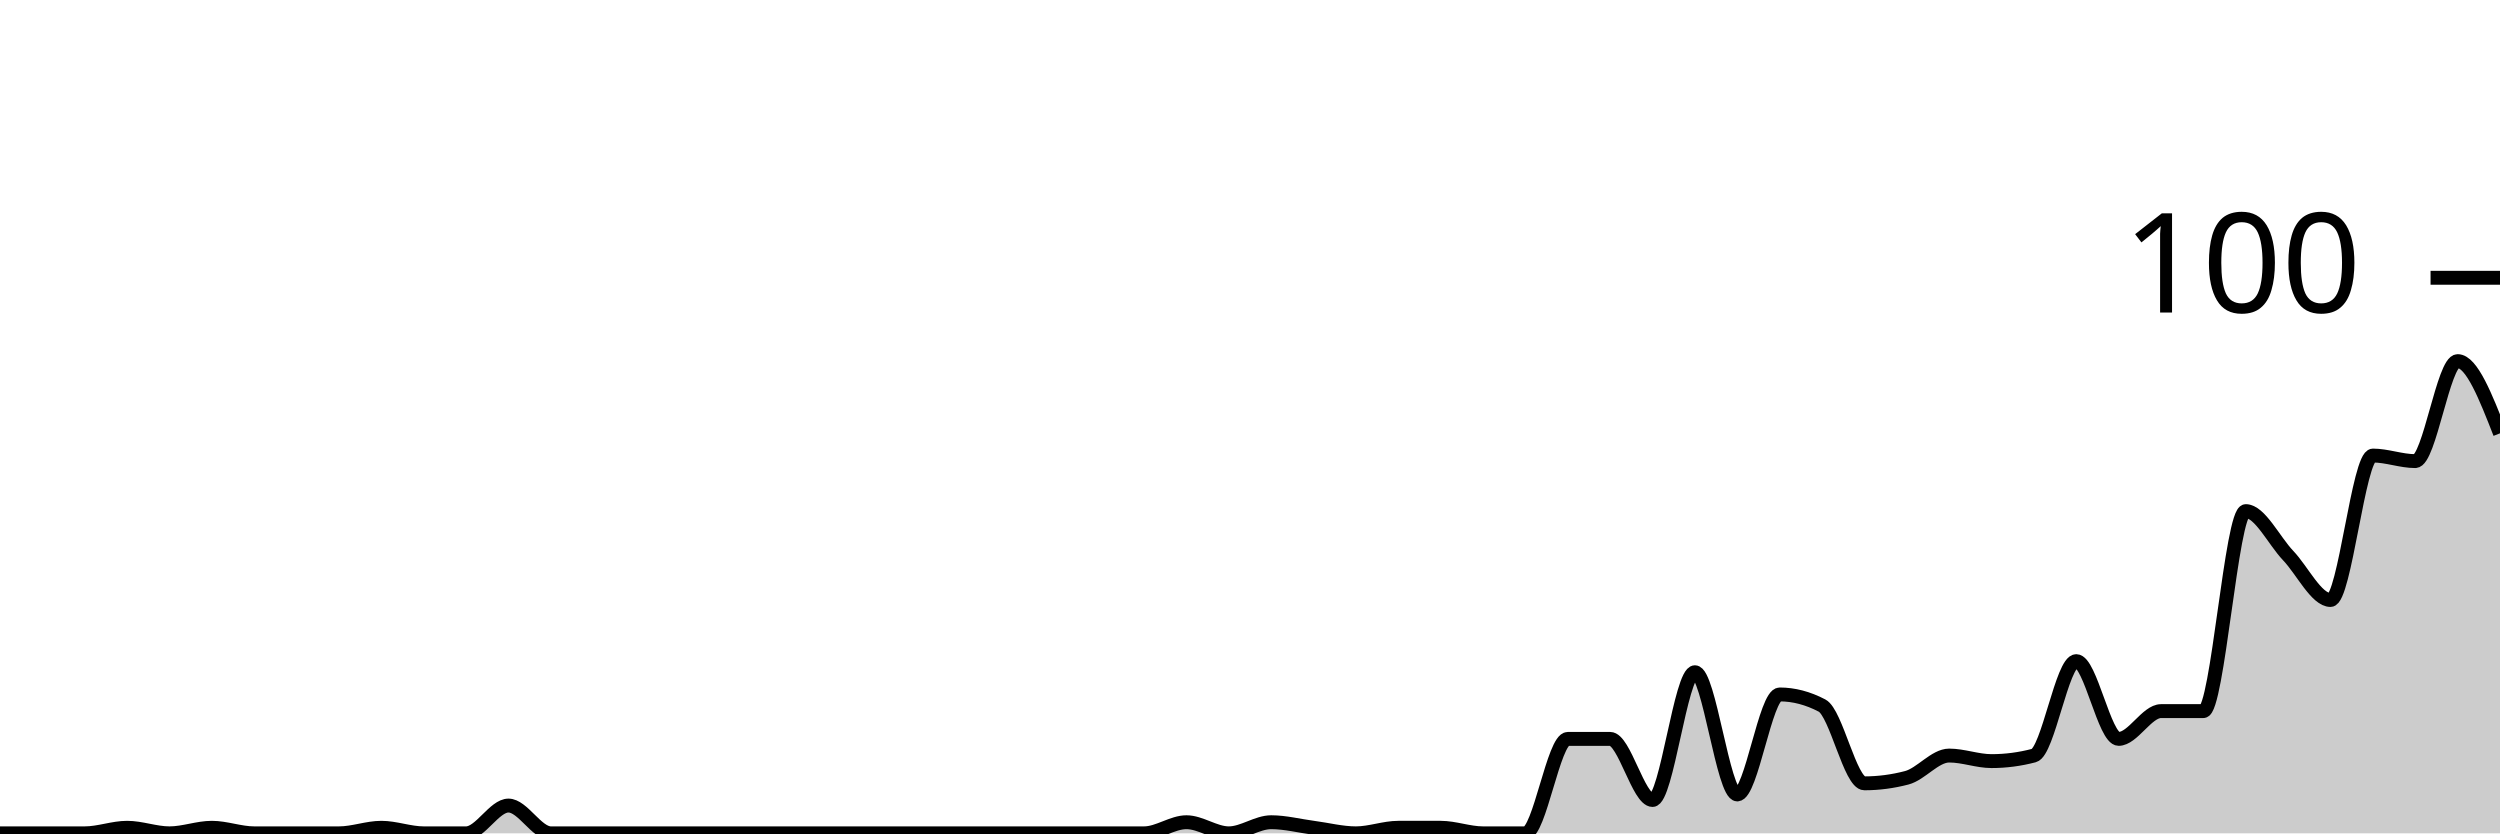
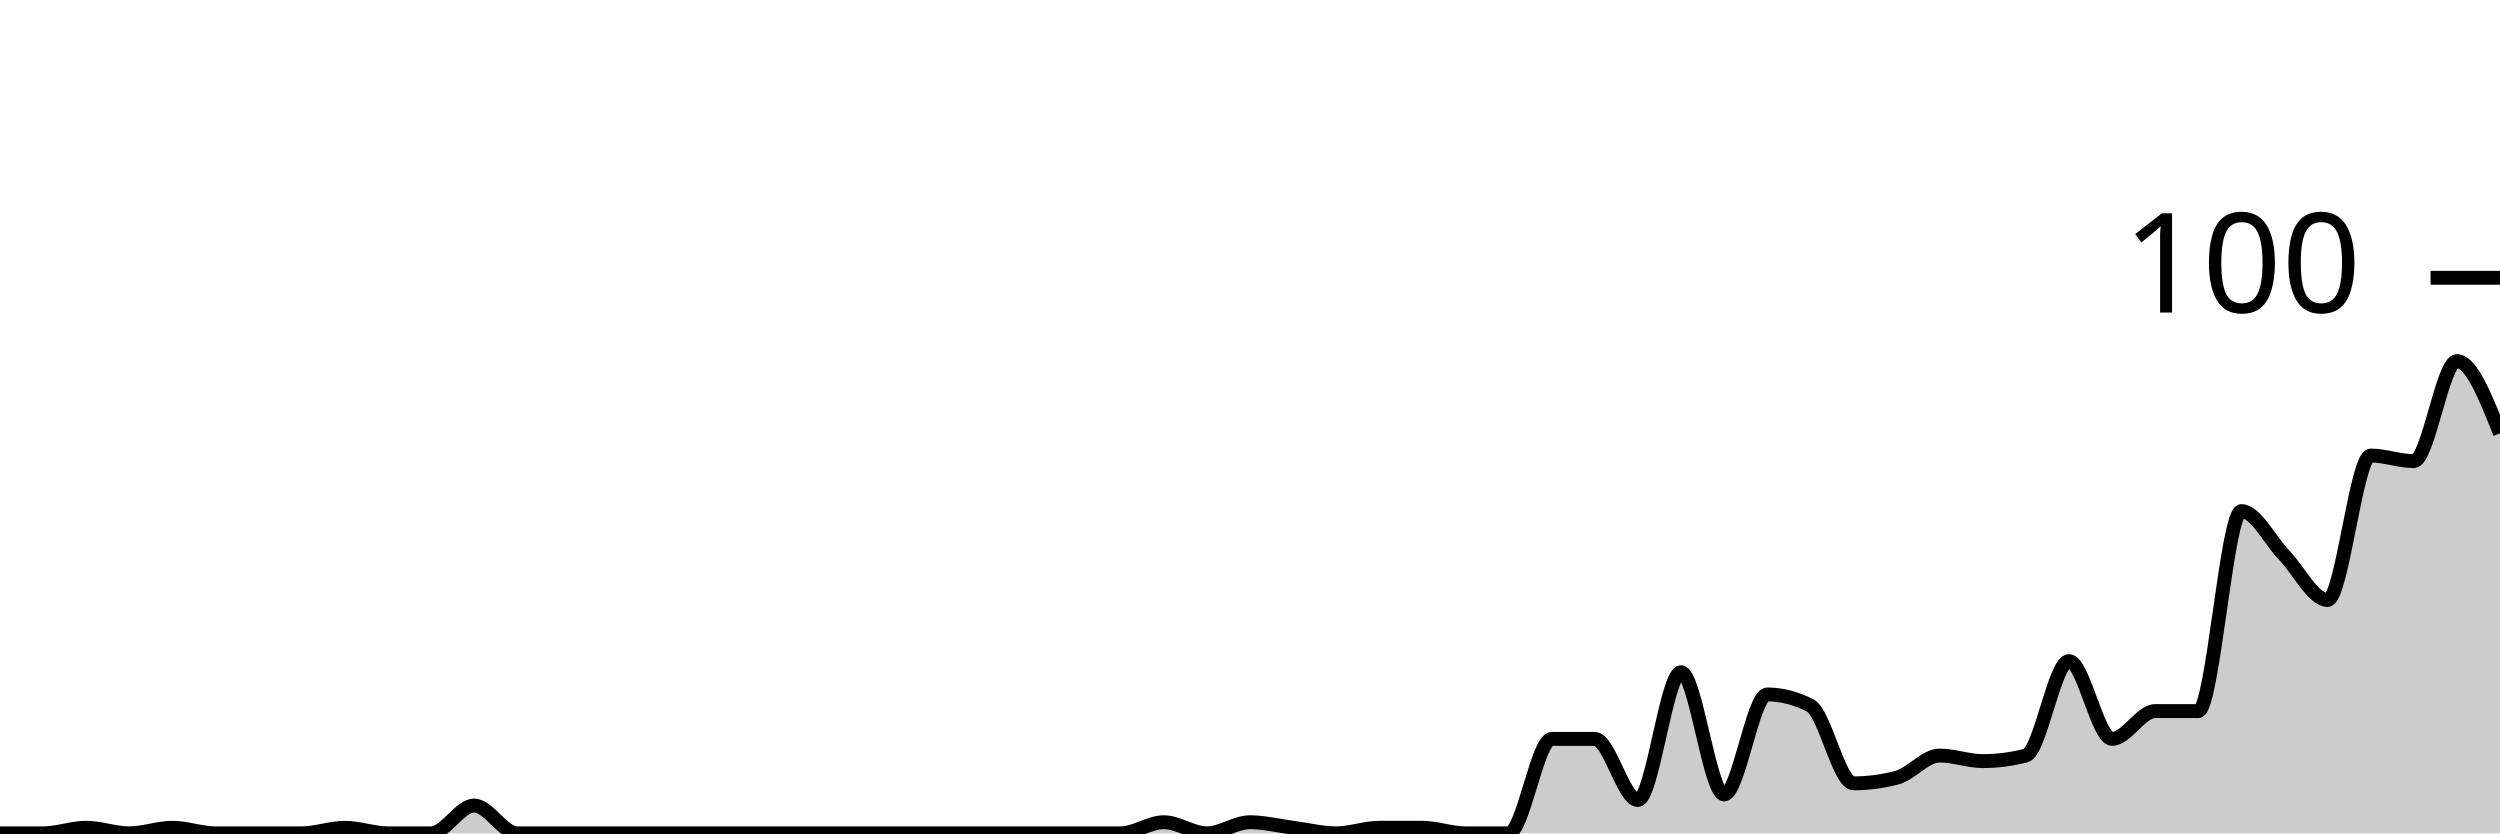
<svg xmlns="http://www.w3.org/2000/svg" viewBox="0 0 180 60">
  <g transform="translate(0,20)">
-     <path class="area" fill="rgba(0, 0, 0, 0.2)" d="M0,40C1.017,40,2.034,40,3.051,40C4.068,40,5.085,40,6.102,40C7.119,40,8.136,39.6,9.153,39.6C10.169,39.6,11.186,40,12.203,40C13.22,40,14.237,39.6,15.254,39.6C16.271,39.6,17.288,40,18.305,40C19.322,40,20.339,40,21.356,40C22.373,40,23.39,40,24.407,40C25.424,40,26.441,39.6,27.458,39.6C28.475,39.6,29.492,40,30.508,40C31.525,40,32.542,40,33.559,40C34.576,40,35.593,38,36.61,38C37.627,38,38.644,40,39.661,40C40.678,40,41.695,40,42.712,40C43.729,40,44.746,40,45.763,40C46.78,40,47.797,40,48.814,40C49.831,40,50.847,40,51.864,40C52.881,40,53.898,40,54.915,40C55.932,40,56.949,40,57.966,40C58.983,40,60,40,61.017,40C62.034,40,63.051,40,64.068,40C65.085,40,66.102,40,67.119,40C68.136,40,69.153,40,70.169,40C71.186,40,72.203,40,73.22,40C74.237,40,75.254,40,76.271,40C77.288,40,78.305,40,79.322,40C80.339,40,81.356,40,82.373,40C83.39,40,84.407,39.2,85.424,39.2C86.441,39.2,87.458,40,88.475,40C89.492,40,90.508,39.2,91.525,39.2C92.542,39.2,93.559,39.467,94.576,39.6C95.593,39.733,96.61,40,97.627,40C98.644,40,99.661,39.6,100.678,39.6C101.695,39.6,102.712,39.6,103.729,39.6C104.746,39.6,105.763,40,106.78,40C107.797,40,108.814,40,109.831,40C110.847,40,111.864,33.2,112.881,33.2C113.898,33.2,114.915,33.2,115.932,33.2C116.949,33.2,117.966,37.6,118.983,37.6C120,37.6,121.017,28.4,122.034,28.4C123.051,28.4,124.068,37.2,125.085,37.2C126.102,37.2,127.119,30,128.136,30C129.153,30,130.169,30.267,131.186,30.8C132.203,31.333,133.22,36.4,134.237,36.4C135.254,36.4,136.271,36.267,137.288,36C138.305,35.733,139.322,34.4,140.339,34.4C141.356,34.4,142.373,34.8,143.39,34.8C144.407,34.8,145.424,34.667,146.441,34.4C147.458,34.133,148.475,27.6,149.492,27.6C150.508,27.6,151.525,33.2,152.542,33.2C153.559,33.2,154.576,31.2,155.593,31.2C156.61,31.2,157.627,31.2,158.644,31.2C159.661,31.2,160.678,16.8,161.695,16.8C162.712,16.8,163.729,18.933,164.746,20C165.763,21.067,166.78,23.2,167.797,23.2C168.814,23.2,169.831,12.8,170.847,12.8C171.864,12.8,172.881,13.2,173.898,13.2C174.915,13.2,175.932,6,176.949,6C177.966,6,178.983,8.6,180,11.2L180,40C178.983,40,177.966,40,176.949,40C175.932,40,174.915,40,173.898,40C172.881,40,171.864,40,170.847,40C169.831,40,168.814,40,167.797,40C166.78,40,165.763,40,164.746,40C163.729,40,162.712,40,161.695,40C160.678,40,159.661,40,158.644,40C157.627,40,156.61,40,155.593,40C154.576,40,153.559,40,152.542,40C151.525,40,150.508,40,149.492,40C148.475,40,147.458,40,146.441,40C145.424,40,144.407,40,143.39,40C142.373,40,141.356,40,140.339,40C139.322,40,138.305,40,137.288,40C136.271,40,135.254,40,134.237,40C133.22,40,132.203,40,131.186,40C130.169,40,129.153,40,128.136,40C127.119,40,126.102,40,125.085,40C124.068,40,123.051,40,122.034,40C121.017,40,120,40,118.983,40C117.966,40,116.949,40,115.932,40C114.915,40,113.898,40,112.881,40C111.864,40,110.847,40,109.831,40C108.814,40,107.797,40,106.78,40C105.763,40,104.746,40,103.729,40C102.712,40,101.695,40,100.678,40C99.661,40,98.644,40,97.627,40C96.61,40,95.593,40,94.576,40C93.559,40,92.542,40,91.525,40C90.508,40,89.492,40,88.475,40C87.458,40,86.441,40,85.424,40C84.407,40,83.39,40,82.373,40C81.356,40,80.339,40,79.322,40C78.305,40,77.288,40,76.271,40C75.254,40,74.237,40,73.22,40C72.203,40,71.186,40,70.169,40C69.153,40,68.136,40,67.119,40C66.102,40,65.085,40,64.068,40C63.051,40,62.034,40,61.017,40C60,40,58.983,40,57.966,40C56.949,40,55.932,40,54.915,40C53.898,40,52.881,40,51.864,40C50.847,40,49.831,40,48.814,40C47.797,40,46.78,40,45.763,40C44.746,40,43.729,40,42.712,40C41.695,40,40.678,40,39.661,40C38.644,40,37.627,40,36.61,40C35.593,40,34.576,40,33.559,40C32.542,40,31.525,40,30.508,40C29.492,40,28.475,40,27.458,40C26.441,40,25.424,40,24.407,40C23.39,40,22.373,40,21.356,40C20.339,40,19.322,40,18.305,40C17.288,40,16.271,40,15.254,40C14.237,40,13.22,40,12.203,40C11.186,40,10.169,40,9.153,40C8.136,40,7.119,40,6.102,40C5.085,40,4.068,40,3.051,40C2.034,40,1.017,40,0,40Z" />
-     <path class="line" stroke="black" fill="none" d="M0,40C1.017,40,2.034,40,3.051,40C4.068,40,5.085,40,6.102,40C7.119,40,8.136,39.6,9.153,39.6C10.169,39.6,11.186,40,12.203,40C13.22,40,14.237,39.6,15.254,39.6C16.271,39.6,17.288,40,18.305,40C19.322,40,20.339,40,21.356,40C22.373,40,23.39,40,24.407,40C25.424,40,26.441,39.6,27.458,39.6C28.475,39.6,29.492,40,30.508,40C31.525,40,32.542,40,33.559,40C34.576,40,35.593,38,36.61,38C37.627,38,38.644,40,39.661,40C40.678,40,41.695,40,42.712,40C43.729,40,44.746,40,45.763,40C46.78,40,47.797,40,48.814,40C49.831,40,50.847,40,51.864,40C52.881,40,53.898,40,54.915,40C55.932,40,56.949,40,57.966,40C58.983,40,60,40,61.017,40C62.034,40,63.051,40,64.068,40C65.085,40,66.102,40,67.119,40C68.136,40,69.153,40,70.169,40C71.186,40,72.203,40,73.22,40C74.237,40,75.254,40,76.271,40C77.288,40,78.305,40,79.322,40C80.339,40,81.356,40,82.373,40C83.39,40,84.407,39.2,85.424,39.2C86.441,39.2,87.458,40,88.475,40C89.492,40,90.508,39.2,91.525,39.2C92.542,39.2,93.559,39.467,94.576,39.6C95.593,39.733,96.61,40,97.627,40C98.644,40,99.661,39.6,100.678,39.6C101.695,39.6,102.712,39.6,103.729,39.6C104.746,39.6,105.763,40,106.78,40C107.797,40,108.814,40,109.831,40C110.847,40,111.864,33.2,112.881,33.2C113.898,33.2,114.915,33.2,115.932,33.2C116.949,33.2,117.966,37.6,118.983,37.6C120,37.6,121.017,28.4,122.034,28.4C123.051,28.4,124.068,37.2,125.085,37.2C126.102,37.2,127.119,30,128.136,30C129.153,30,130.169,30.267,131.186,30.8C132.203,31.333,133.22,36.4,134.237,36.4C135.254,36.4,136.271,36.267,137.288,36C138.305,35.733,139.322,34.4,140.339,34.4C141.356,34.4,142.373,34.8,143.39,34.8C144.407,34.8,145.424,34.667,146.441,34.4C147.458,34.133,148.475,27.6,149.492,27.6C150.508,27.6,151.525,33.2,152.542,33.2C153.559,33.2,154.576,31.2,155.593,31.2C156.61,31.2,157.627,31.2,158.644,31.2C159.661,31.2,160.678,16.8,161.695,16.8C162.712,16.8,163.729,18.933,164.746,20C165.763,21.067,166.78,23.2,167.797,23.2C168.814,23.2,169.831,12.8,170.847,12.8C171.864,12.8,172.881,13.2,173.898,13.2C174.915,13.2,175.932,6,176.949,6C177.966,6,178.983,8.6,180,11.2" />
+     <path class="area" fill="rgba(0, 0, 0, 0.2)" d="M0,40C1.034,40,2.069,40,3.103,40C4.138,40,5.172,39.6,6.207,39.6C7.241,39.6,8.276,40,9.31,40C10.345,40,11.379,39.6,12.414,39.6C13.448,39.6,14.483,40,15.517,40C16.552,40,17.586,40,18.621,40C19.655,40,20.69,40,21.724,40C22.759,40,23.793,39.6,24.828,39.6C25.862,39.6,26.897,40,27.931,40C28.966,40,30,40,31.034,40C32.069,40,33.103,38,34.138,38C35.172,38,36.207,40,37.241,40C38.276,40,39.31,40,40.345,40C41.379,40,42.414,40,43.448,40C44.483,40,45.517,40,46.552,40C47.586,40,48.621,40,49.655,40C50.69,40,51.724,40,52.759,40C53.793,40,54.828,40,55.862,40C56.897,40,57.931,40,58.966,40C60,40,61.034,40,62.069,40C63.103,40,64.138,40,65.172,40C66.207,40,67.241,40,68.276,40C69.31,40,70.345,40,71.379,40C72.414,40,73.448,40,74.483,40C75.517,40,76.552,40,77.586,40C78.621,40,79.655,40,80.69,40C81.724,40,82.759,39.2,83.793,39.2C84.828,39.2,85.862,40,86.897,40C87.931,40,88.966,39.2,90,39.2C91.034,39.2,92.069,39.467,93.103,39.6C94.138,39.733,95.172,40,96.207,40C97.241,40,98.276,39.6,99.31,39.6C100.345,39.6,101.379,39.6,102.414,39.6C103.448,39.6,104.483,40,105.517,40C106.552,40,107.586,40,108.621,40C109.655,40,110.69,33.2,111.724,33.2C112.759,33.2,113.793,33.2,114.828,33.2C115.862,33.2,116.897,37.6,117.931,37.6C118.966,37.6,120,28.4,121.034,28.4C122.069,28.4,123.103,37.2,124.138,37.2C125.172,37.2,126.207,30,127.241,30C128.276,30,129.31,30.267,130.345,30.8C131.379,31.333,132.414,36.4,133.448,36.4C134.483,36.4,135.517,36.267,136.552,36C137.586,35.733,138.621,34.4,139.655,34.4C140.69,34.4,141.724,34.8,142.759,34.8C143.793,34.8,144.828,34.667,145.862,34.4C146.897,34.133,147.931,27.6,148.966,27.6C150,27.6,151.034,33.2,152.069,33.2C153.103,33.2,154.138,31.2,155.172,31.2C156.207,31.2,157.241,31.2,158.276,31.2C159.31,31.2,160.345,16.8,161.379,16.8C162.414,16.8,163.448,18.933,164.483,20C165.517,21.067,166.552,23.2,167.586,23.2C168.621,23.2,169.655,12.8,170.69,12.8C171.724,12.8,172.759,13.2,173.793,13.2C174.828,13.2,175.862,6,176.897,6C177.931,6,178.966,8.6,180,11.2L180,40C178.966,40,177.931,40,176.897,40C175.862,40,174.828,40,173.793,40C172.759,40,171.724,40,170.69,40C169.655,40,168.621,40,167.586,40C166.552,40,165.517,40,164.483,40C163.448,40,162.414,40,161.379,40C160.345,40,159.31,40,158.276,40C157.241,40,156.207,40,155.172,40C154.138,40,153.103,40,152.069,40C151.034,40,150,40,148.966,40C147.931,40,146.897,40,145.862,40C144.828,40,143.793,40,142.759,40C141.724,40,140.69,40,139.655,40C138.621,40,137.586,40,136.552,40C135.517,40,134.483,40,133.448,40C132.414,40,131.379,40,130.345,40C129.31,40,128.276,40,127.241,40C126.207,40,125.172,40,124.138,40C123.103,40,122.069,40,121.034,40C120,40,118.966,40,117.931,40C116.897,40,115.862,40,114.828,40C113.793,40,112.759,40,111.724,40C110.69,40,109.655,40,108.621,40C107.586,40,106.552,40,105.517,40C104.483,40,103.448,40,102.414,40C101.379,40,100.345,40,99.31,40C98.276,40,97.241,40,96.207,40C95.172,40,94.138,40,93.103,40C92.069,40,91.034,40,90,40C88.966,40,87.931,40,86.897,40C85.862,40,84.828,40,83.793,40C82.759,40,81.724,40,80.69,40C79.655,40,78.621,40,77.586,40C76.552,40,75.517,40,74.483,40C73.448,40,72.414,40,71.379,40C70.345,40,69.31,40,68.276,40C67.241,40,66.207,40,65.172,40C64.138,40,63.103,40,62.069,40C61.034,40,60,40,58.966,40C57.931,40,56.897,40,55.862,40C54.828,40,53.793,40,52.759,40C51.724,40,50.69,40,49.655,40C48.621,40,47.586,40,46.552,40C45.517,40,44.483,40,43.448,40C42.414,40,41.379,40,40.345,40C39.31,40,38.276,40,37.241,40C36.207,40,35.172,40,34.138,40C33.103,40,32.069,40,31.034,40C30,40,28.966,40,27.931,40C26.897,40,25.862,40,24.828,40C23.793,40,22.759,40,21.724,40C20.69,40,19.655,40,18.621,40C17.586,40,16.552,40,15.517,40C14.483,40,13.448,40,12.414,40C11.379,40,10.345,40,9.31,40C8.276,40,7.241,40,6.207,40C5.172,40,4.138,40,3.103,40C2.069,40,1.034,40,0,40Z" />
+     <path class="line" stroke="black" fill="none" d="M0,40C1.034,40,2.069,40,3.103,40C4.138,40,5.172,39.6,6.207,39.6C7.241,39.6,8.276,40,9.31,40C10.345,40,11.379,39.6,12.414,39.6C13.448,39.6,14.483,40,15.517,40C16.552,40,17.586,40,18.621,40C19.655,40,20.69,40,21.724,40C22.759,40,23.793,39.6,24.828,39.6C25.862,39.6,26.897,40,27.931,40C28.966,40,30,40,31.034,40C32.069,40,33.103,38,34.138,38C35.172,38,36.207,40,37.241,40C38.276,40,39.31,40,40.345,40C41.379,40,42.414,40,43.448,40C44.483,40,45.517,40,46.552,40C47.586,40,48.621,40,49.655,40C50.69,40,51.724,40,52.759,40C53.793,40,54.828,40,55.862,40C56.897,40,57.931,40,58.966,40C60,40,61.034,40,62.069,40C63.103,40,64.138,40,65.172,40C66.207,40,67.241,40,68.276,40C69.31,40,70.345,40,71.379,40C72.414,40,73.448,40,74.483,40C75.517,40,76.552,40,77.586,40C78.621,40,79.655,40,80.69,40C81.724,40,82.759,39.2,83.793,39.2C84.828,39.2,85.862,40,86.897,40C87.931,40,88.966,39.2,90,39.2C91.034,39.2,92.069,39.467,93.103,39.6C94.138,39.733,95.172,40,96.207,40C97.241,40,98.276,39.6,99.31,39.6C100.345,39.6,101.379,39.6,102.414,39.6C103.448,39.6,104.483,40,105.517,40C106.552,40,107.586,40,108.621,40C109.655,40,110.69,33.2,111.724,33.2C112.759,33.2,113.793,33.2,114.828,33.2C115.862,33.2,116.897,37.6,117.931,37.6C118.966,37.6,120,28.4,121.034,28.4C122.069,28.4,123.103,37.2,124.138,37.2C125.172,37.2,126.207,30,127.241,30C128.276,30,129.31,30.267,130.345,30.8C131.379,31.333,132.414,36.4,133.448,36.4C134.483,36.4,135.517,36.267,136.552,36C137.586,35.733,138.621,34.4,139.655,34.4C140.69,34.4,141.724,34.8,142.759,34.8C143.793,34.8,144.828,34.667,145.862,34.4C146.897,34.133,147.931,27.6,148.966,27.6C150,27.6,151.034,33.2,152.069,33.2C153.103,33.2,154.138,31.2,155.172,31.2C156.207,31.2,157.241,31.2,158.276,31.2C159.31,31.2,160.345,16.8,161.379,16.8C162.414,16.8,163.448,18.933,164.483,20C165.517,21.067,166.552,23.2,167.586,23.2C168.621,23.2,169.655,12.8,170.69,12.8C171.724,12.8,172.759,13.2,173.793,13.2C174.828,13.2,175.862,6,176.897,6C177.931,6,178.966,8.6,180,11.2" />
    <path class="axis-ceiling" stroke-width="1" stroke="black" fill="none" d="M175,0L180,0" />
    <text class="axis-ceiling-label" font-family="sans-serif" text-anchor="end" font-size="10px" x="170" y="2.5">100</text>
  </g>
</svg>
